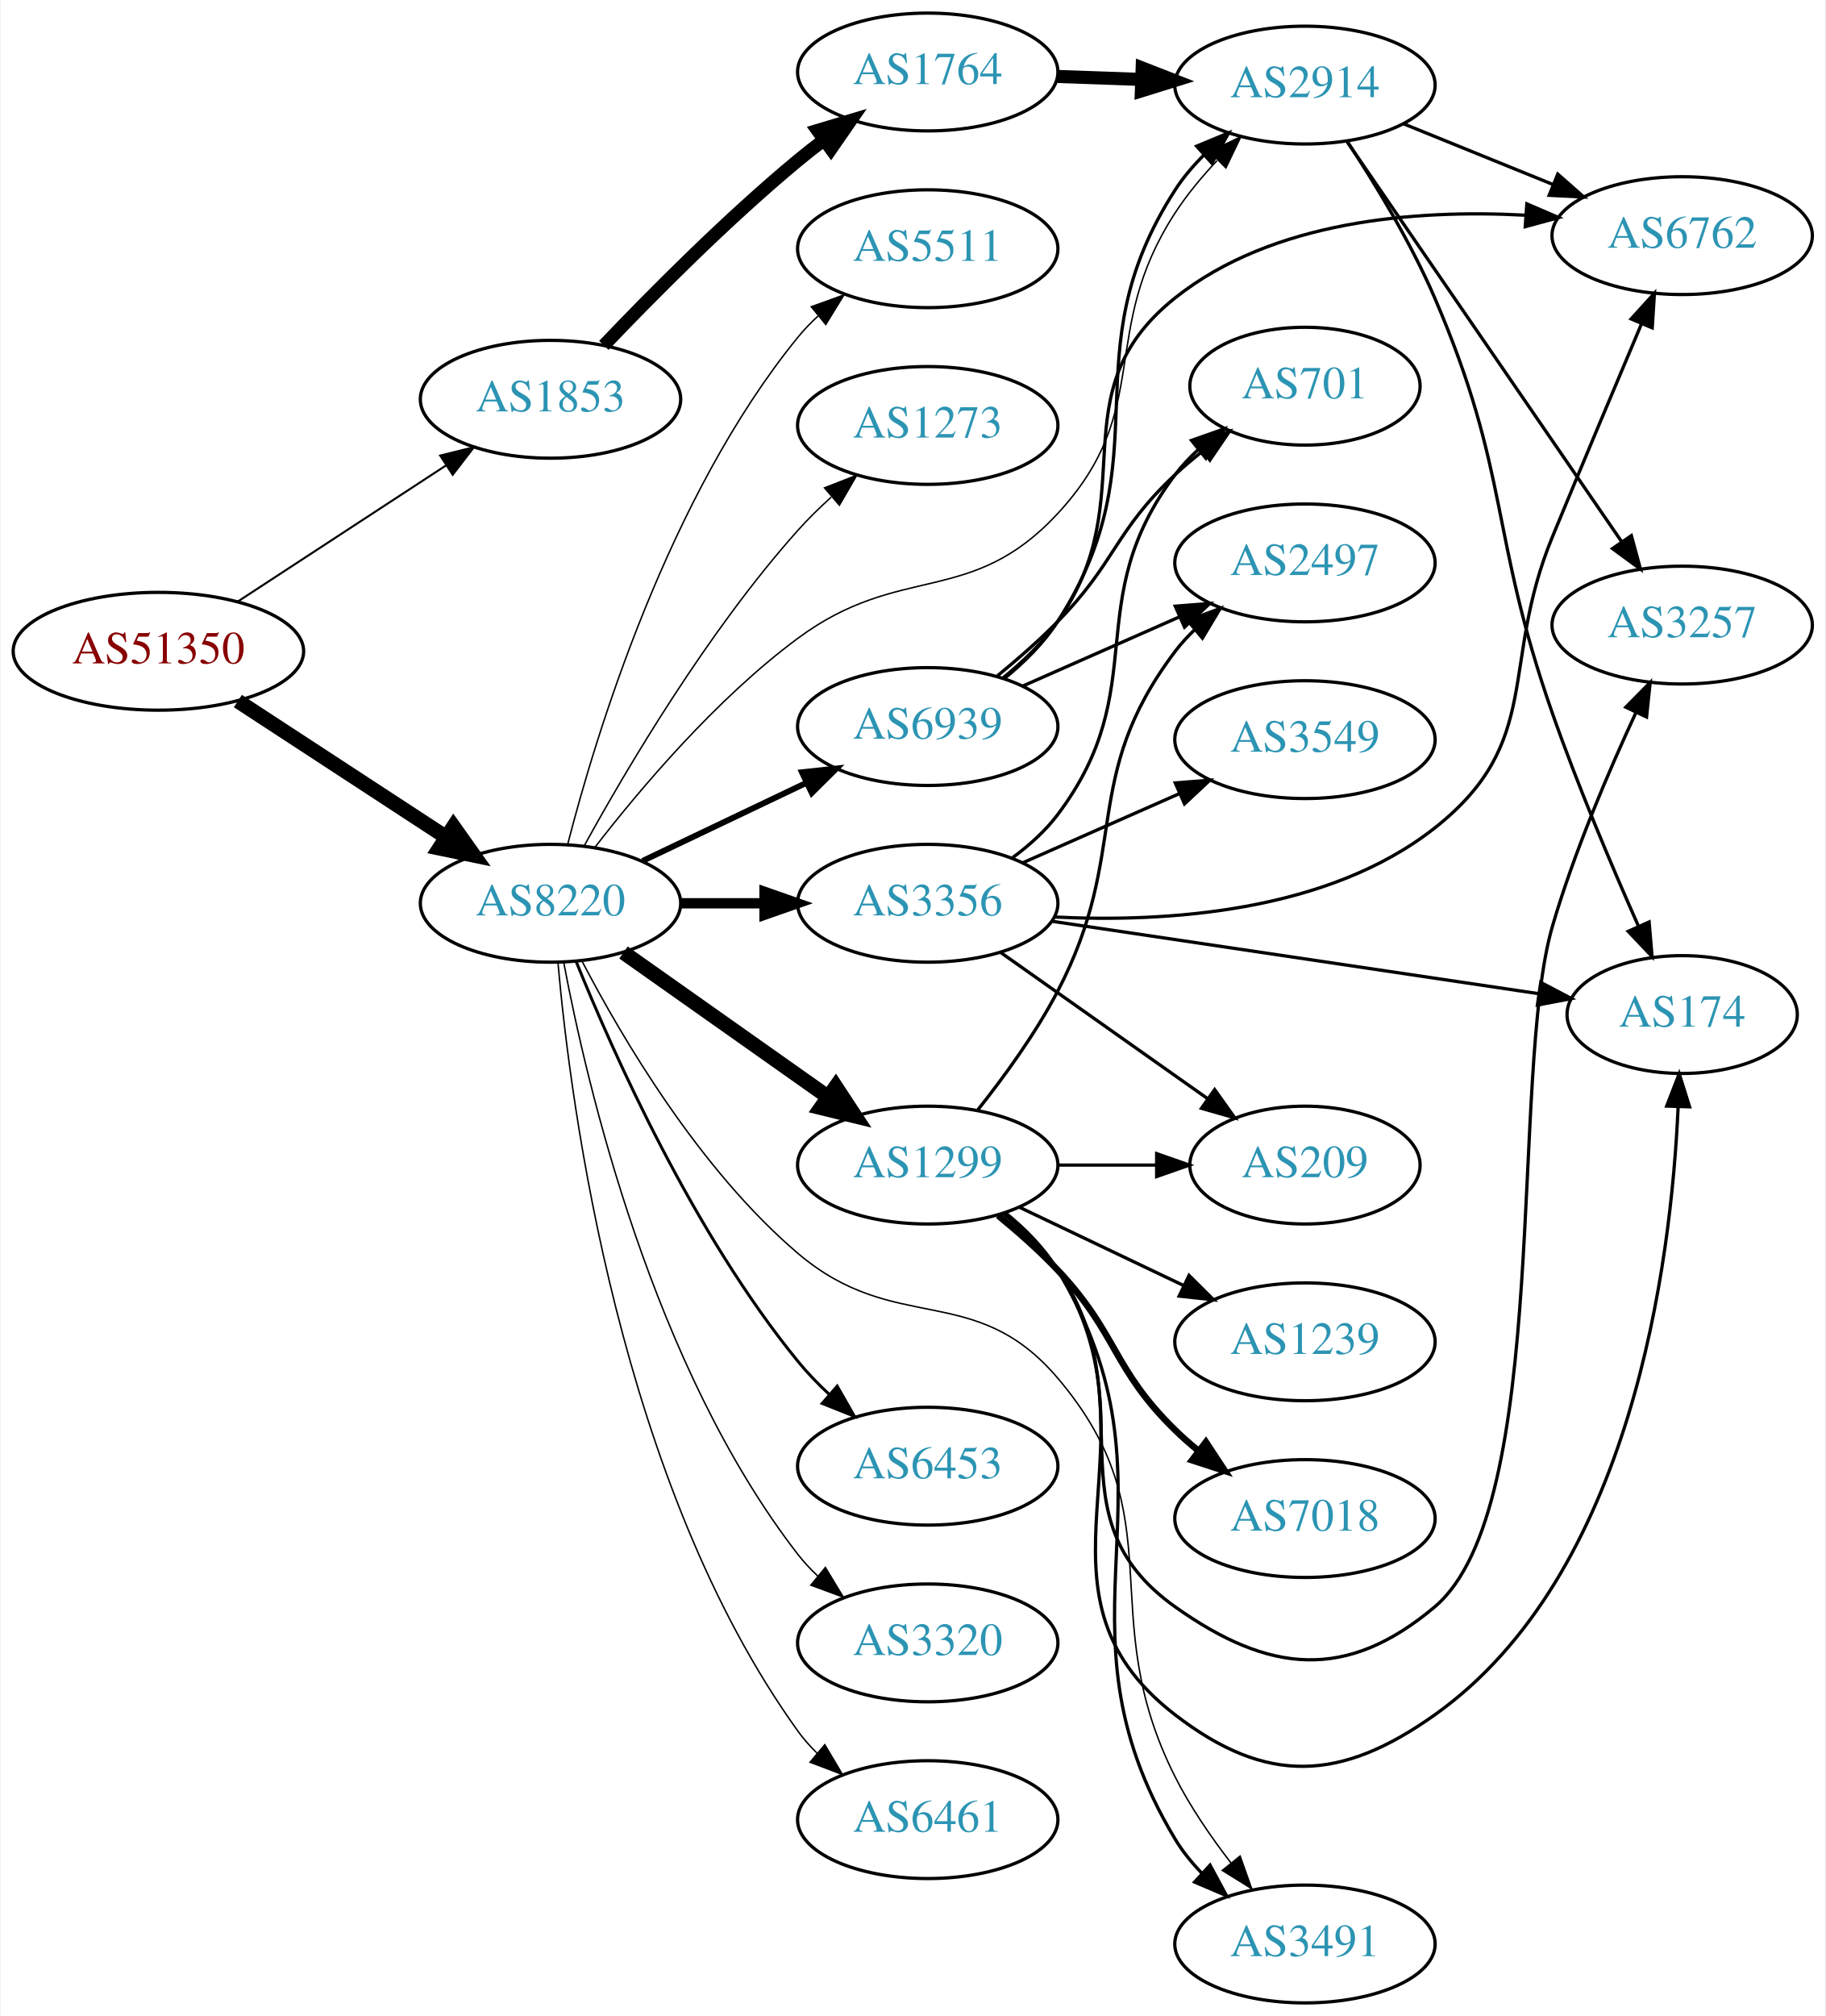
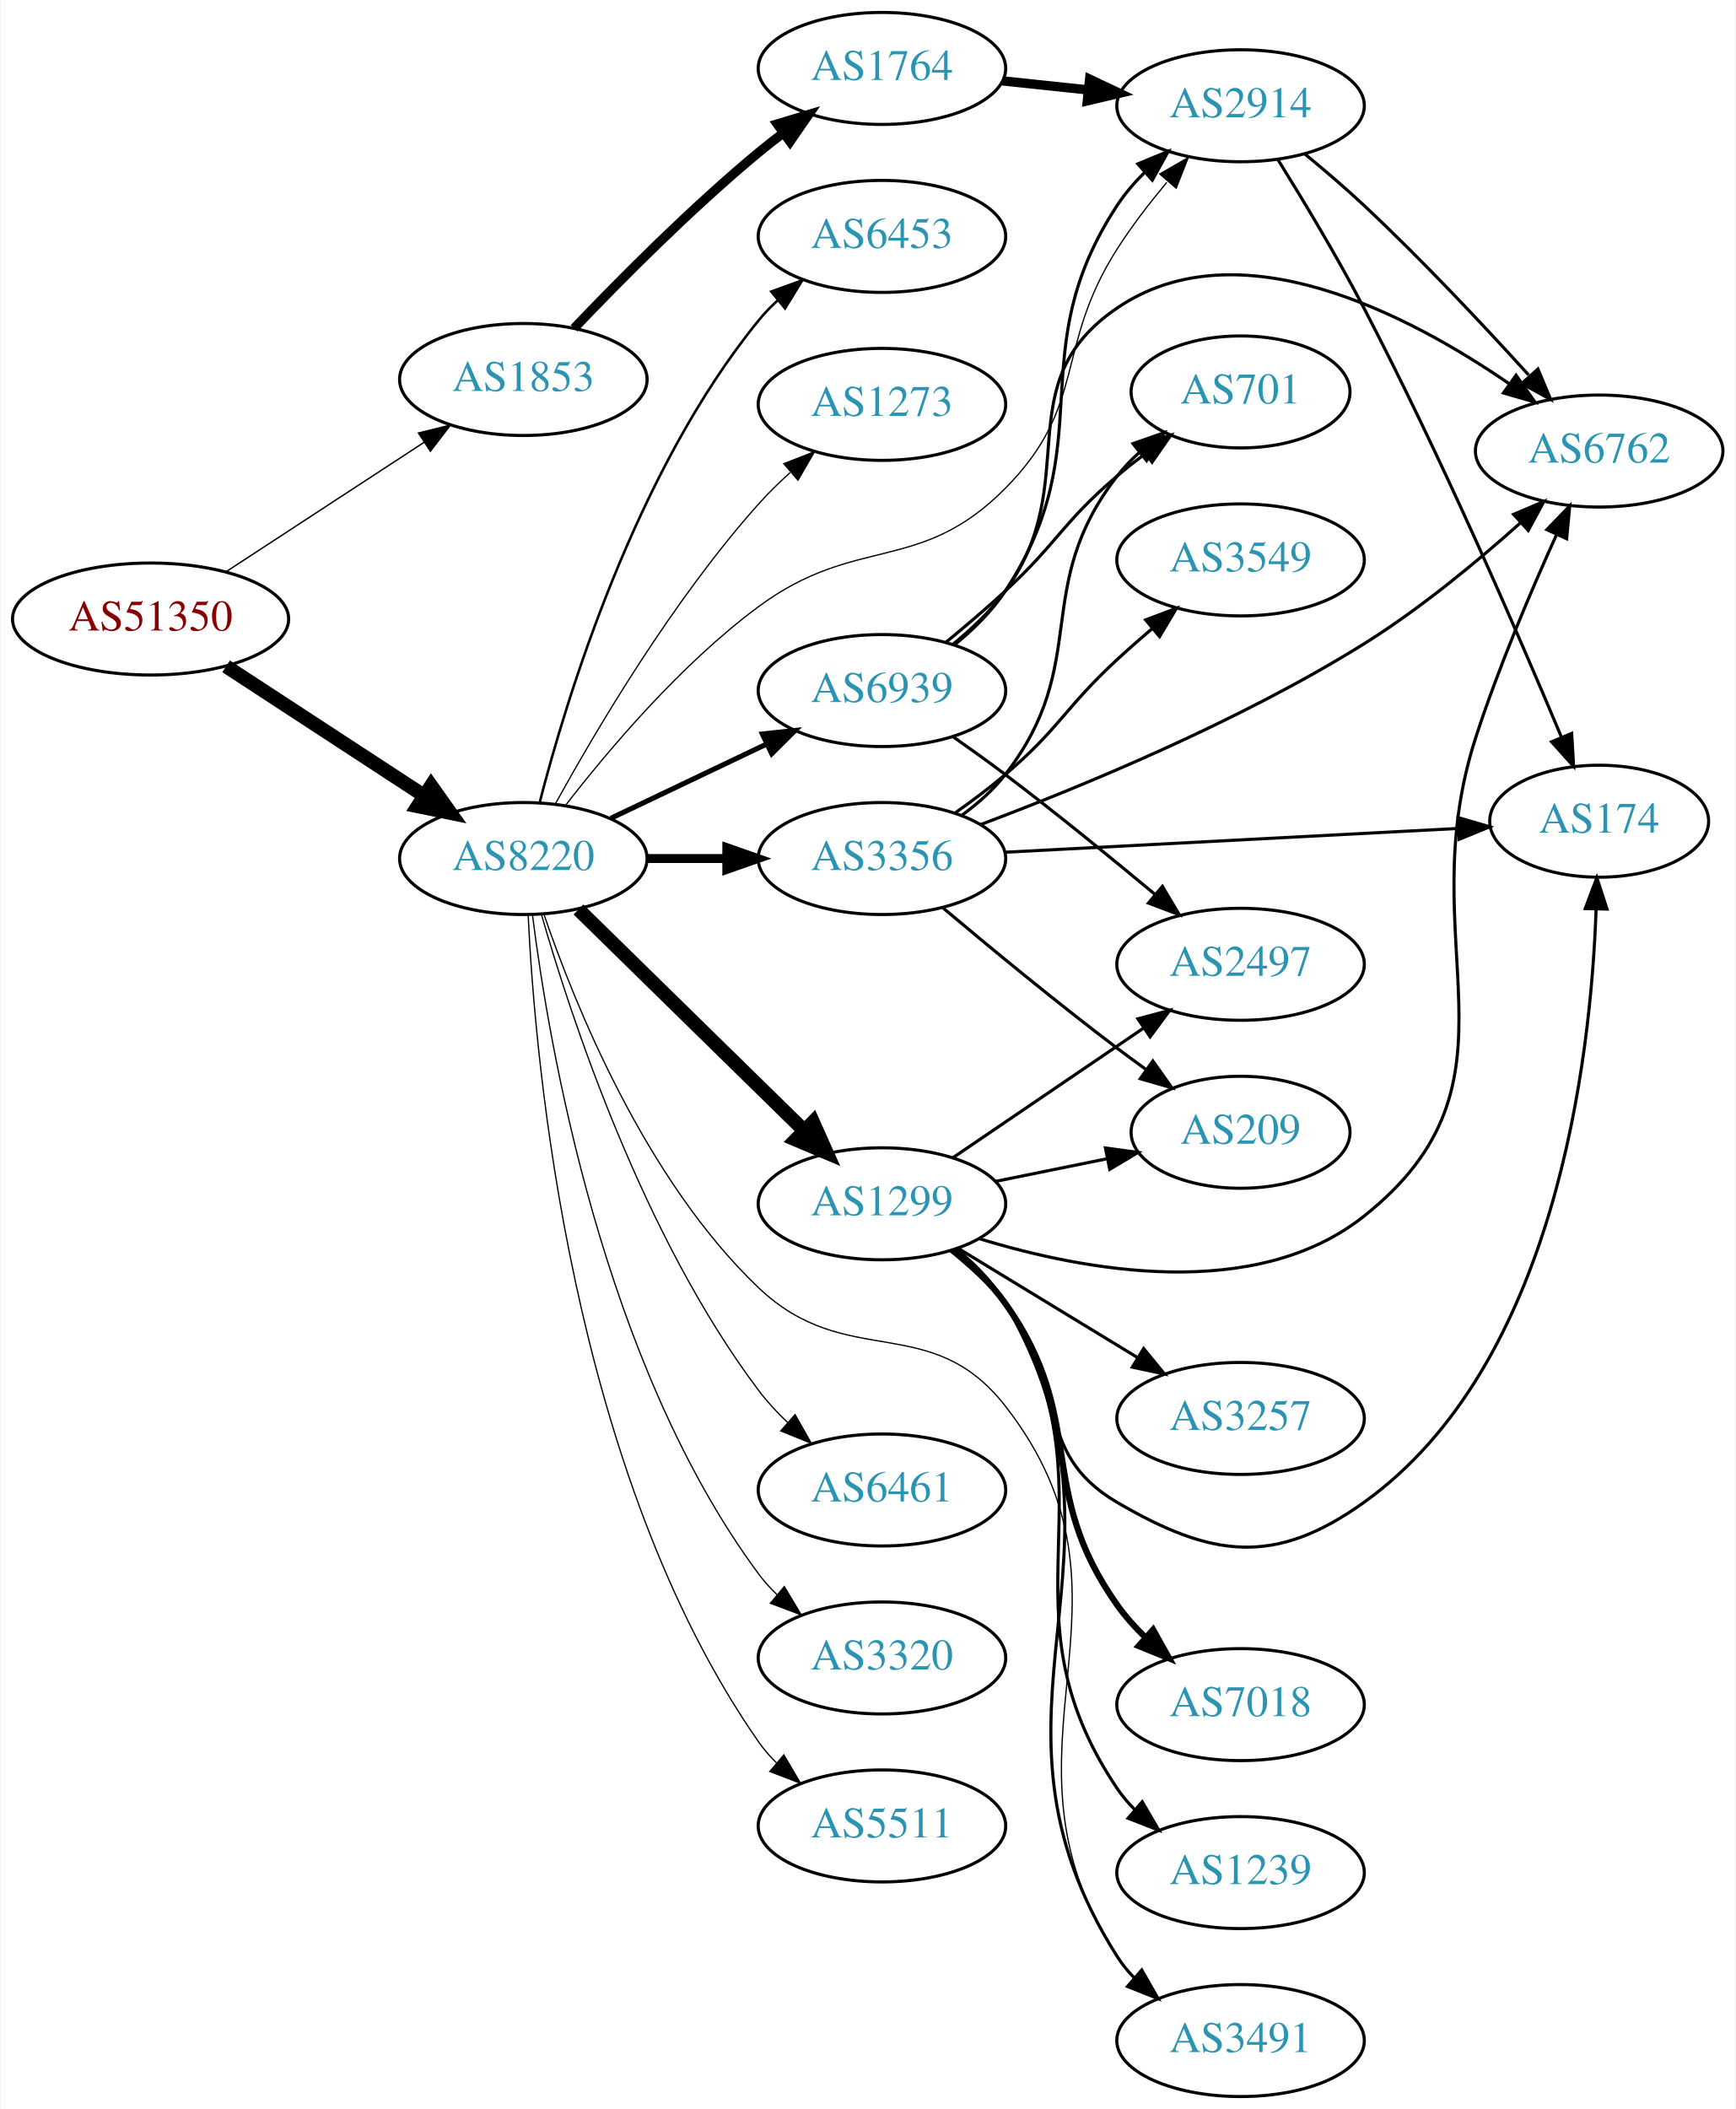
- <svg xmlns="http://www.w3.org/2000/svg" xmlns:xlink="http://www.w3.org/1999/xlink" width="558pt" height="616pt" viewBox="0.00 0.00 557.56 616.00">
-   <g id="graph0" class="graph" transform="scale(1 1) rotate(0) translate(4 612)">
-     <polygon fill="white" stroke="none" points="-4,4 -4,-612 553.564,-612 553.564,4 -4,4" />
+ <svg xmlns="http://www.w3.org/2000/svg" xmlns:xlink="http://www.w3.org/1999/xlink" width="558pt" height="678pt" viewBox="0.00 0.00 557.56 678.00">
+   <g id="graph0" class="graph" transform="scale(1 1) rotate(0) translate(4 674)">
+     <polygon fill="white" stroke="none" points="-4,4 -4,-674 553.564,-674 553.564,4 -4,4" />
    <g id="node1" class="node">
      <g id="a_node1">
        <a xlink:href="/asn/51350" xlink:title="AS51350 ~ Fachhochschule Technikum Wien [AT]">
-           <ellipse fill="#ffffff" stroke="black" cx="44.196" cy="-413" rx="44.393" ry="18" />
-           <text text-anchor="middle" x="44.196" y="-409.3" font-family="Times,serif" font-size="14.00" fill="#880000">AS51350</text>
+           <ellipse fill="#ffffff" stroke="black" cx="44.196" cy="-475" rx="44.393" ry="18" />
+           <text text-anchor="middle" x="44.196" y="-471.3" font-family="Times,serif" font-size="14.00" fill="#880000">AS51350</text>
        </a>
      </g>
    </g>
    <g id="node2" class="node">
      <g id="a_node2">
        <a xlink:href="/asn/1853" xlink:title="AS1853 ~ ACOnet Backbone [AT]">
-           <ellipse fill="#ffffff" stroke="black" cx="164.039" cy="-490" rx="39.794" ry="18" />
-           <text text-anchor="middle" x="164.039" y="-486.3" font-family="Times,serif" font-size="14.00" fill="#2c94b3">AS1853</text>
+           <ellipse fill="#ffffff" stroke="black" cx="164.039" cy="-552" rx="39.794" ry="18" />
+           <text text-anchor="middle" x="164.039" y="-548.3" font-family="Times,serif" font-size="14.00" fill="#2c94b3">AS1853</text>
        </a>
      </g>
    </g>
    <g id="edge1" class="edge">
-       <path fill="none" stroke="black" stroke-width="0.621" d="M68.478,-428.213C86.708,-440.124 112.229,-456.8 132.163,-469.826" />
-       <polygon fill="black" stroke="black" stroke-width="0.621" points="130.319,-472.801 140.605,-475.341 134.148,-466.941 130.319,-472.801" />
+       <path fill="none" stroke="black" stroke-width="0.45" d="M68.478,-490.213C86.708,-502.124 112.229,-518.8 132.163,-531.826" />
+       <polygon fill="black" stroke="black" stroke-width="0.45" points="130.319,-534.801 140.605,-537.341 134.148,-528.941 130.319,-534.801" />
    </g>
    <g id="node3" class="node">
      <g id="a_node3">
        <a xlink:href="/asn/8220" xlink:title="AS8220 ~ COLT [GB]">
-           <ellipse fill="#ffffff" stroke="black" cx="164.039" cy="-336" rx="39.794" ry="18" />
-           <text text-anchor="middle" x="164.039" y="-332.3" font-family="Times,serif" font-size="14.00" fill="#2c94b3">AS8220</text>
+           <ellipse fill="#ffffff" stroke="black" cx="164.039" cy="-398" rx="39.794" ry="18" />
+           <text text-anchor="middle" x="164.039" y="-394.3" font-family="Times,serif" font-size="14.00" fill="#2c94b3">AS8220</text>
        </a>
      </g>
    </g>
    <g id="edge2" class="edge">
-       <path fill="none" stroke="black" stroke-width="4.5" d="M68.478,-397.787C86.708,-385.876 112.229,-369.2 132.163,-356.174" />
-       <polygon fill="black" stroke="black" stroke-width="4.5" points="134.387,-359.425 140.605,-350.659 130.079,-352.832 134.387,-359.425" />
+       <path fill="none" stroke="black" stroke-width="4.5" d="M68.478,-459.787C86.708,-447.876 112.229,-431.2 132.163,-418.174" />
+       <polygon fill="black" stroke="black" stroke-width="4.5" points="134.387,-421.425 140.605,-412.659 130.079,-414.832 134.387,-421.425" />
    </g>
    <g id="node4" class="node">
      <g id="a_node4">
        <a xlink:href="/asn/1764" xlink:title="AS1764 ~ NEXTLAYER-AS [AT]">
-           <ellipse fill="#ffffff" stroke="black" cx="279.332" cy="-590" rx="39.794" ry="18" />
-           <text text-anchor="middle" x="279.332" y="-586.3" font-family="Times,serif" font-size="14.00" fill="#2c94b3">AS1764</text>
+           <ellipse fill="#ffffff" stroke="black" cx="279.332" cy="-652" rx="39.794" ry="18" />
+           <text text-anchor="middle" x="279.332" y="-648.3" font-family="Times,serif" font-size="14.00" fill="#2c94b3">AS1764</text>
        </a>
      </g>
    </g>
    <g id="edge3" class="edge">
-       <path fill="none" stroke="black" stroke-width="4" d="M180.344,-506.455C194.957,-521.796 217.913,-544.956 239.685,-563 242.206,-565.089 244.882,-567.184 247.604,-569.233" />
-       <polygon fill="black" stroke="black" stroke-width="4" points="245.65,-572.139 255.797,-575.187 249.765,-566.477 245.65,-572.139" />
+       <path fill="none" stroke="black" stroke-width="3" d="M180.344,-568.455C194.957,-583.796 217.913,-606.956 239.685,-625 242.206,-627.089 244.882,-629.184 247.604,-631.233" />
+       <polygon fill="black" stroke="black" stroke-width="3" points="245.65,-634.139 255.797,-637.187 249.765,-628.477 245.65,-634.139" />
    </g>
    <g id="node5" class="node">
      <g id="a_node5">
        <a xlink:href="/asn/2914" xlink:title="AS2914 ~ NTT America, Inc. [US]">
-           <ellipse fill="#ffffff" stroke="black" cx="394.625" cy="-586" rx="39.794" ry="18" />
-           <text text-anchor="middle" x="394.625" y="-582.3" font-family="Times,serif" font-size="14.00" fill="#2c94b3">AS2914</text>
-         </a>
-       </g>
-     </g>
-     <g id="edge17" class="edge">
-       <path fill="none" stroke="black" stroke-width="0.45" d="M177.511,-352.967C191.21,-370.699 214.619,-398.471 239.685,-417 271.111,-440.23 292.385,-426.365 318.978,-455 348.857,-487.173 331.029,-510.199 354.978,-547 358.595,-552.558 363.099,-557.974 367.743,-562.917" />
-       <polygon fill="black" stroke="black" stroke-width="0.45" points="365.507,-565.632 375.045,-570.245 370.465,-560.691 365.507,-565.632" />
+           <ellipse fill="#ffffff" stroke="black" cx="394.625" cy="-640" rx="39.794" ry="18" />
+           <text text-anchor="middle" x="394.625" y="-636.3" font-family="Times,serif" font-size="14.00" fill="#2c94b3">AS2914</text>
+         </a>
+       </g>
+     </g>
+     <g id="edge14" class="edge">
+       <path fill="none" stroke="black" stroke-width="0.409" d="M177.511,-414.967C191.21,-432.699 214.619,-460.471 239.685,-479 271.111,-502.23 291.477,-489.235 318.978,-517 345.563,-543.84 334.654,-562.155 354.978,-594 359.634,-601.295 365.331,-608.693 370.906,-615.361" />
+       <polygon fill="black" stroke="black" stroke-width="0.409" points="368.627,-618.077 377.814,-623.355 373.923,-613.5 368.627,-618.077" />
+     </g>
+     <g id="node8" class="node">
+       <g id="a_node8">
+         <a xlink:href="/asn/3356" xlink:title="AS3356 ~ Level 3 Parent, LLC [US]">
+           <ellipse fill="#ffffff" stroke="black" cx="279.332" cy="-398" rx="39.794" ry="18" />
+           <text text-anchor="middle" x="279.332" y="-394.3" font-family="Times,serif" font-size="14.00" fill="#2c94b3">AS3356</text>
+         </a>
+       </g>
+     </g>
+     <g id="edge7" class="edge">
+       <path fill="none" stroke="black" stroke-width="2.864" d="M203.711,-398C211.914,-398 220.678,-398 229.21,-398" />
+       <polygon fill="black" stroke="black" stroke-width="2.864" points="229.449,-401.5 239.449,-398 229.449,-394.5 229.449,-401.5" />
    </g>
    <g id="node9" class="node">
      <g id="a_node9">
-         <a xlink:href="/asn/6453" xlink:title="AS6453 ~ TATA COMMUNICATIONS (AMERICA) INC [US]">
-           <ellipse fill="#ffffff" stroke="black" cx="279.332" cy="-164" rx="39.794" ry="18" />
-           <text text-anchor="middle" x="279.332" y="-160.3" font-family="Times,serif" font-size="14.00" fill="#2c94b3">AS6453</text>
+         <a xlink:href="/asn/6461" xlink:title="AS6461 ~ Zayo Bandwidth [US]">
+           <ellipse fill="#ffffff" stroke="black" cx="279.332" cy="-195" rx="39.794" ry="18" />
+           <text text-anchor="middle" x="279.332" y="-191.3" font-family="Times,serif" font-size="14.00" fill="#2c94b3">AS6461</text>
        </a>
      </g>
    </g>
    <g id="edge8" class="edge">
-       <path fill="none" stroke="black" stroke-width="0.9" d="M171.826,-318.324C183.096,-290.41 207.639,-235.264 239.685,-196 242.551,-192.489 245.848,-189.083 249.283,-185.884" />
-       <polygon fill="black" stroke="black" stroke-width="0.9" points="251.659,-188.457 256.909,-179.254 247.066,-183.174 251.659,-188.457" />
+       <path fill="none" stroke="black" stroke-width="0.409" d="M169.834,-380.085C179.234,-347.287 202.469,-276.426 239.685,-227 242.411,-223.379 245.626,-219.908 249.018,-216.676" />
+       <polygon fill="black" stroke="black" stroke-width="0.409" points="251.399,-219.243 256.605,-210.015 246.781,-213.983 251.399,-219.243" />
    </g>
    <g id="node10" class="node">
      <g id="a_node10">
-         <a xlink:href="/asn/3320" xlink:title="AS3320 ~ DTAG [DE]">
-           <ellipse fill="#ffffff" stroke="black" cx="279.332" cy="-110" rx="39.794" ry="18" />
-           <text text-anchor="middle" x="279.332" y="-106.3" font-family="Times,serif" font-size="14.00" fill="#2c94b3">AS3320</text>
+         <a xlink:href="/asn/1299" xlink:title="AS1299 ~ Telia Carrier [EU]">
+           <ellipse fill="#ffffff" stroke="black" cx="279.332" cy="-287" rx="39.794" ry="18" />
+           <text text-anchor="middle" x="279.332" y="-283.3" font-family="Times,serif" font-size="14.00" fill="#2c94b3">AS1299</text>
        </a>
      </g>
    </g>
    <g id="edge9" class="edge">
-       <path fill="none" stroke="black" stroke-width="0.45" d="M168.058,-318.03C175.042,-280.874 195.234,-194.283 239.685,-137 241.473,-134.696 243.511,-132.511 245.696,-130.456" />
-       <polygon fill="black" stroke="black" stroke-width="0.45" points="248.052,-133.05 253.537,-123.985 243.596,-127.651 248.052,-133.05" />
+       <path fill="none" stroke="black" stroke-width="4.5" d="M181.755,-381.622C200.916,-362.849 232.478,-331.925 254.279,-310.566" />
+       <polygon fill="black" stroke="black" stroke-width="4.5" points="257.159,-313.257 261.546,-303.446 251.648,-307.632 257.159,-313.257" />
    </g>
    <g id="node11" class="node">
      <g id="a_node11">
-         <a xlink:href="/asn/1299" xlink:title="AS1299 ~ Telia Carrier [EU]">
-           <ellipse fill="#ffffff" stroke="black" cx="279.332" cy="-256" rx="39.794" ry="18" />
-           <text text-anchor="middle" x="279.332" y="-252.3" font-family="Times,serif" font-size="14.00" fill="#2c94b3">AS1299</text>
+         <a xlink:href="/asn/3320" xlink:title="AS3320 ~ DTAG [DE]">
+           <ellipse fill="#ffffff" stroke="black" cx="279.332" cy="-141" rx="39.794" ry="18" />
+           <text text-anchor="middle" x="279.332" y="-137.3" font-family="Times,serif" font-size="14.00" fill="#2c94b3">AS3320</text>
        </a>
      </g>
    </g>
    <g id="edge10" class="edge">
-       <path fill="none" stroke="black" stroke-width="4.5" d="M186.348,-320.953C203.992,-308.494 229.252,-290.657 248.838,-276.826" />
-       <polygon fill="black" stroke="black" stroke-width="4.5" points="251.22,-279.965 257.118,-270.98 246.678,-273.532 251.22,-279.965" />
+       <path fill="none" stroke="black" stroke-width="0.409" d="M166.98,-379.795C172.177,-338.414 189.594,-235.644 239.685,-168 241.42,-165.657 243.421,-163.443 245.58,-161.368" />
+       <polygon fill="black" stroke="black" stroke-width="0.409" points="247.94,-163.956 253.371,-154.86 243.453,-158.584 247.94,-163.956" />
    </g>
    <g id="node12" class="node">
      <g id="a_node12">
-         <a xlink:href="/asn/3356" xlink:title="AS3356 ~ Level 3 Parent, LLC [US]">
-           <ellipse fill="#ffffff" stroke="black" cx="279.332" cy="-336" rx="39.794" ry="18" />
-           <text text-anchor="middle" x="279.332" y="-332.3" font-family="Times,serif" font-size="14.00" fill="#2c94b3">AS3356</text>
+         <a xlink:href="/asn/5511" xlink:title="AS5511 ~ Orange S.A. [FR]">
+           <ellipse fill="#ffffff" stroke="black" cx="279.332" cy="-87" rx="39.794" ry="18" />
+           <text text-anchor="middle" x="279.332" y="-83.3" font-family="Times,serif" font-size="14.00" fill="#2c94b3">AS5511</text>
        </a>
      </g>
    </g>
    <g id="edge11" class="edge">
-       <path fill="none" stroke="black" stroke-width="3.15" d="M203.711,-336C211.914,-336 220.678,-336 229.21,-336" />
-       <polygon fill="black" stroke="black" stroke-width="3.15" points="229.449,-339.5 239.449,-336 229.449,-332.5 229.449,-339.5" />
+       <path fill="none" stroke="black" stroke-width="0.409" d="M165.577,-379.937C167.826,-332.182 179.463,-200.348 239.685,-114 241.353,-111.608 243.305,-109.36 245.43,-107.26" />
+       <polygon fill="black" stroke="black" stroke-width="0.409" points="247.795,-109.844 253.159,-100.707 243.268,-104.505 247.795,-109.844" />
    </g>
    <g id="node13" class="node">
      <g id="a_node13">
-         <a xlink:href="/asn/6461" xlink:title="AS6461 ~ Zayo Bandwidth [US]">
-           <ellipse fill="#ffffff" stroke="black" cx="279.332" cy="-56" rx="39.794" ry="18" />
-           <text text-anchor="middle" x="279.332" y="-52.3" font-family="Times,serif" font-size="14.00" fill="#2c94b3">AS6461</text>
+         <a xlink:href="/asn/6453" xlink:title="AS6453 ~ TATA COMMUNICATIONS (AMERICA) INC [US]">
+           <ellipse fill="#ffffff" stroke="black" cx="279.332" cy="-598" rx="39.794" ry="18" />
+           <text text-anchor="middle" x="279.332" y="-594.3" font-family="Times,serif" font-size="14.00" fill="#2c94b3">AS6453</text>
        </a>
      </g>
    </g>
    <g id="edge12" class="edge">
-       <path fill="none" stroke="black" stroke-width="0.45" d="M166.299,-317.986C170.184,-273.893 185.237,-158.634 239.685,-83 241.389,-80.634 243.366,-78.403 245.509,-76.316" />
-       <polygon fill="black" stroke="black" stroke-width="0.45" points="247.872,-78.902 253.271,-69.787 243.366,-73.546 247.872,-78.902" />
+       <path fill="none" stroke="black" stroke-width="0.818" d="M169.259,-415.905C177.849,-449.352 199.99,-522.329 239.685,-571 241.528,-573.26 243.606,-575.413 245.819,-577.446" />
+       <polygon fill="black" stroke="black" stroke-width="0.818" points="243.748,-580.274 253.712,-583.875 248.169,-574.846 243.748,-580.274" />
    </g>
    <g id="node14" class="node">
      <g id="a_node14">
-         <a xlink:href="/asn/5511" xlink:title="AS5511 ~ Orange S.A. [FR]">
-           <ellipse fill="#ffffff" stroke="black" cx="279.332" cy="-536" rx="39.794" ry="18" />
-           <text text-anchor="middle" x="279.332" y="-532.3" font-family="Times,serif" font-size="14.00" fill="#2c94b3">AS5511</text>
+         <a xlink:href="/asn/1273" xlink:title="AS1273 ~ Vodafone Group PLC [EU]">
+           <ellipse fill="#ffffff" stroke="black" cx="279.332" cy="-544" rx="39.794" ry="18" />
+           <text text-anchor="middle" x="279.332" y="-540.3" font-family="Times,serif" font-size="14.00" fill="#2c94b3">AS1273</text>
        </a>
      </g>
    </g>
    <g id="edge13" class="edge">
-       <path fill="none" stroke="black" stroke-width="0.45" d="M169.259,-353.905C177.849,-387.352 199.99,-460.329 239.685,-509 241.528,-511.26 243.606,-513.413 245.819,-515.446" />
-       <polygon fill="black" stroke="black" stroke-width="0.45" points="243.748,-518.274 253.712,-521.875 248.169,-512.846 243.748,-518.274" />
+       <path fill="none" stroke="black" stroke-width="0.409" d="M174.442,-415.747C187.342,-439.196 212.093,-481.135 239.685,-512 242.773,-515.454 246.246,-518.854 249.811,-522.074" />
+       <polygon fill="black" stroke="black" stroke-width="0.409" points="247.775,-524.938 257.647,-528.784 252.328,-519.621 247.775,-524.938" />
    </g>
    <g id="node15" class="node">
      <g id="a_node15">
        <a xlink:href="/asn/6939" xlink:title="AS6939 ~ Hurricane Electric LLC [US]">
-           <ellipse fill="#ffffff" stroke="black" cx="279.332" cy="-390" rx="39.794" ry="18" />
-           <text text-anchor="middle" x="279.332" y="-386.3" font-family="Times,serif" font-size="14.00" fill="#2c94b3">AS6939</text>
-         </a>
-       </g>
-     </g>
-     <g id="edge14" class="edge">
-       <path fill="none" stroke="black" stroke-width="1.8" d="M192.175,-348.934C207.169,-356.081 225.99,-365.052 242.213,-372.785" />
-       <polygon fill="black" stroke="black" stroke-width="1.8" points="240.884,-376.028 251.417,-377.171 243.895,-369.709 240.884,-376.028" />
+           <ellipse fill="#ffffff" stroke="black" cx="279.332" cy="-452" rx="39.794" ry="18" />
+           <text text-anchor="middle" x="279.332" y="-448.3" font-family="Times,serif" font-size="14.00" fill="#2c94b3">AS6939</text>
+         </a>
+       </g>
+     </g>
+     <g id="edge15" class="edge">
+       <path fill="none" stroke="black" stroke-width="1.636" d="M192.175,-410.934C207.169,-418.081 225.99,-427.052 242.213,-434.785" />
+       <polygon fill="black" stroke="black" stroke-width="1.636" points="240.884,-438.028 251.417,-439.171 243.895,-431.709 240.884,-438.028" />
    </g>
    <g id="node16" class="node">
      <g id="a_node16">
        <a xlink:href="/asn/3491" xlink:title="AS3491 ~ PCCW Global, Inc. [US]">
          <ellipse fill="#ffffff" stroke="black" cx="394.625" cy="-18" rx="39.794" ry="18" />
          <text text-anchor="middle" x="394.625" y="-14.3" font-family="Times,serif" font-size="14.00" fill="#2c94b3">AS3491</text>
        </a>
      </g>
    </g>
-     <g id="edge15" class="edge">
-       <path fill="none" stroke="black" stroke-width="0.45" d="M173.656,-318.351C185.687,-295.242 209.478,-254.665 239.685,-229 269.467,-203.697 293.641,-220.753 318.978,-191 355.632,-147.959 329.491,-119.462 354.978,-69 359.587,-59.874 365.877,-50.718 372.044,-42.734" />
-       <polygon fill="black" stroke="black" stroke-width="0.45" points="374.813,-44.875 378.349,-34.888 369.357,-40.49 374.813,-44.875" />
+     <g id="edge16" class="edge">
+       <path fill="none" stroke="black" stroke-width="0.409" d="M170.658,-380.062C180.46,-351.343 203.192,-294.75 239.685,-260 267.986,-233.051 294.948,-252.818 318.978,-222 368.342,-158.694 310.929,-112.113 354.978,-45 356.578,-42.562 358.481,-40.28 360.572,-38.158" />
+       <polygon fill="black" stroke="black" stroke-width="0.409" points="362.94,-40.737 368.236,-31.561 358.374,-35.432 362.94,-40.737" />
+     </g>
+     <g id="edge4" class="edge">
+       <path fill="none" stroke="black" stroke-width="3" d="M318.057,-648.004C326.849,-647.073 336.328,-646.069 345.503,-645.097" />
+       <polygon fill="black" stroke="black" stroke-width="3" points="346.102,-648.553 355.678,-644.019 345.365,-641.592 346.102,-648.553" />
+     </g>
+     <g id="node6" class="node">
+       <g id="a_node6">
+         <a xlink:href="/asn/174" xlink:title="AS174 ~ Cogent Communications [US]">
+           <ellipse fill="#ffffff" stroke="black" cx="509.918" cy="-410" rx="35.194" ry="18" />
+           <text text-anchor="middle" x="509.918" y="-406.3" font-family="Times,serif" font-size="14.00" fill="#2c94b3">AS174</text>
+         </a>
+       </g>
+     </g>
+     <g id="edge5" class="edge">
+       <path fill="none" stroke="black" d="M406.663,-622.645C414.704,-609.722 425.652,-591.531 434.271,-575 459.037,-527.502 483.901,-470.143 497.763,-437.087" />
+       <polygon fill="black" stroke="black" points="501.082,-438.224 501.7,-427.647 494.621,-435.53 501.082,-438.224" />
+     </g>
+     <g id="node7" class="node">
+       <g id="a_node7">
+         <a xlink:href="/asn/6762" xlink:title="AS6762 ~ TELECOM ITALIA SPARKLE S.p.A. [IT]">
+           <ellipse fill="#ffffff" stroke="black" cx="509.918" cy="-529" rx="39.794" ry="18" />
+           <text text-anchor="middle" x="509.918" y="-525.3" font-family="Times,serif" font-size="14.00" fill="#2c94b3">AS6762</text>
+         </a>
+       </g>
+     </g>
+     <g id="edge6" class="edge">
+       <path fill="none" stroke="black" d="M415.286,-624.499C421.497,-619.399 428.295,-613.597 434.271,-608 452.919,-590.535 472.722,-569.446 487.242,-553.451" />
+       <polygon fill="black" stroke="black" points="490.225,-555.369 494.32,-545.597 485.025,-550.683 490.225,-555.369" />
+     </g>
+     <g id="edge20" class="edge">
+       <path fill="none" stroke="black" d="M318.85,-400.022C359.168,-402.139 422.382,-405.457 464.709,-407.679" />
+       <polygon fill="black" stroke="black" points="464.558,-411.176 474.728,-408.205 464.926,-404.186 464.558,-411.176" />
+     </g>
+     <g id="edge17" class="edge">
+       <path fill="none" stroke="black" d="M311.067,-408.928C343.054,-420.942 394.003,-441.908 434.271,-467 452.199,-478.171 470.473,-493.274 484.453,-505.776" />
+       <polygon fill="black" stroke="black" points="482.403,-508.642 492.153,-512.787 487.116,-503.467 482.403,-508.642" />
    </g>
    <g id="node17" class="node">
      <g id="a_node17">
-         <a xlink:href="/asn/1273" xlink:title="AS1273 ~ Vodafone Group PLC [EU]">
-           <ellipse fill="#ffffff" stroke="black" cx="279.332" cy="-482" rx="39.794" ry="18" />
-           <text text-anchor="middle" x="279.332" y="-478.3" font-family="Times,serif" font-size="14.00" fill="#2c94b3">AS1273</text>
-         </a>
-       </g>
-     </g>
-     <g id="edge16" class="edge">
-       <path fill="none" stroke="black" stroke-width="0.45" d="M174.442,-353.747C187.342,-377.196 212.093,-419.135 239.685,-450 242.773,-453.454 246.246,-456.854 249.811,-460.074" />
-       <polygon fill="black" stroke="black" stroke-width="0.45" points="247.775,-462.938 257.647,-466.784 252.328,-457.621 247.775,-462.938" />
-     </g>
-     <g id="edge4" class="edge">
-       <path fill="none" stroke="black" stroke-width="4" d="M319.004,-588.635C327.207,-588.345 335.971,-588.036 344.503,-587.734" />
-       <polygon fill="black" stroke="black" stroke-width="4" points="344.872,-591.224 354.742,-587.373 344.625,-584.228 344.872,-591.224" />
-     </g>
-     <g id="node6" class="node">
-       <g id="a_node6">
-         <a xlink:href="/asn/6762" xlink:title="AS6762 ~ TELECOM ITALIA SPARKLE S.p.A. [IT]">
-           <ellipse fill="#ffffff" stroke="black" cx="509.918" cy="-540" rx="39.794" ry="18" />
-           <text text-anchor="middle" x="509.918" y="-536.3" font-family="Times,serif" font-size="14.00" fill="#2c94b3">AS6762</text>
-         </a>
-       </g>
-     </g>
-     <g id="edge5" class="edge">
-       <path fill="none" stroke="black" d="M424.8,-574.154C438.676,-568.52 455.453,-561.708 470.362,-555.654" />
-       <polygon fill="black" stroke="black" points="471.892,-558.811 479.841,-551.806 469.259,-552.325 471.892,-558.811" />
-     </g>
-     <g id="node7" class="node">
-       <g id="a_node7">
-         <a xlink:href="/asn/3257" xlink:title="AS3257 ~ GTT [DE]">
-           <ellipse fill="#ffffff" stroke="black" cx="509.918" cy="-421" rx="39.794" ry="18" />
-           <text text-anchor="middle" x="509.918" y="-417.3" font-family="Times,serif" font-size="14.00" fill="#2c94b3">AS3257</text>
-         </a>
-       </g>
-     </g>
-     <g id="edge6" class="edge">
-       <path fill="none" stroke="black" d="M407.535,-568.654C427.561,-539.488 468.067,-480.494 491.361,-446.569" />
-       <polygon fill="black" stroke="black" points="494.392,-448.339 497.167,-438.114 488.621,-444.376 494.392,-448.339" />
-     </g>
-     <g id="node8" class="node">
-       <g id="a_node8">
-         <a xlink:href="/asn/174" xlink:title="AS174 ~ Cogent Communications [US]">
-           <ellipse fill="#ffffff" stroke="black" cx="509.918" cy="-302" rx="35.194" ry="18" />
-           <text text-anchor="middle" x="509.918" y="-298.3" font-family="Times,serif" font-size="14.00" fill="#2c94b3">AS174</text>
-         </a>
-       </g>
-     </g>
-     <g id="edge7" class="edge">
-       <path fill="none" stroke="black" d="M407.585,-568.728C415.974,-555.996 426.955,-538.004 434.271,-521 457.458,-467.108 450.875,-449.369 470.271,-394 478.052,-371.79 488.457,-347.245 496.51,-329.098" />
-       <polygon fill="black" stroke="black" points="499.813,-330.287 500.711,-319.73 493.426,-327.423 499.813,-330.287" />
-     </g>
-     <g id="edge23" class="edge">
-       <path fill="none" stroke="black" d="M302.36,-241.203C308.396,-236.302 314.502,-230.436 318.978,-224 346.668,-184.189 315.434,-149.069 354.978,-121 383.716,-100.602 407.31,-98.305 434.271,-121 470.158,-151.209 457.103,-283.977 470.271,-329 476.877,-351.588 487.354,-376.109 495.734,-394.151" />
-       <polygon fill="black" stroke="black" points="492.695,-395.912 500.136,-403.455 499.023,-392.918 492.695,-395.912" />
-     </g>
-     <g id="edge19" class="edge">
-       <path fill="none" stroke="black" d="M302.679,-241.416C308.724,-236.521 314.754,-230.605 318.978,-224 352.666,-171.325 305.43,-126.139 354.978,-88 382.904,-66.504 405.54,-67.593 434.271,-88 494.538,-130.806 506.551,-226.033 508.676,-273.689" />
-       <polygon fill="black" stroke="black" points="505.186,-274.033 509.011,-283.913 512.182,-273.804 505.186,-274.033" />
-     </g>
-     <g id="edge20" class="edge">
-       <path fill="none" stroke="black" d="M303.312,-241.231C309.225,-236.402 315.026,-230.569 318.978,-224 359.689,-156.331 314.267,-117.669 354.978,-50 357.201,-46.305 360.009,-42.843 363.093,-39.661" />
-       <polygon fill="black" stroke="black" points="365.617,-42.096 370.644,-32.769 360.898,-36.926 365.617,-42.096" />
+         <a xlink:href="/asn/3549" xlink:title="AS3549 ~ Level 3 Parent, LLC [US]">
+           <ellipse fill="#ffffff" stroke="black" cx="394.625" cy="-494" rx="39.794" ry="18" />
+           <text text-anchor="middle" x="394.625" y="-490.3" font-family="Times,serif" font-size="14.00" fill="#2c94b3">AS3549</text>
+         </a>
+       </g>
+     </g>
+     <g id="edge18" class="edge">
+       <path fill="none" stroke="black" d="M302.94,-412.725C308.344,-416.533 313.989,-420.76 318.978,-425 336.46,-439.859 338.118,-446.439 354.978,-462 358.551,-465.297 362.403,-468.678 366.242,-471.949" />
+       <polygon fill="black" stroke="black" points="364.096,-474.716 374.012,-478.447 368.586,-469.347 364.096,-474.716" />
    </g>
    <g id="node18" class="node">
      <g id="a_node18">
-         <a xlink:href="/asn/1239" xlink:title="AS1239 ~ Sprint [US]">
-           <ellipse fill="#ffffff" stroke="black" cx="394.625" cy="-202" rx="39.794" ry="18" />
-           <text text-anchor="middle" x="394.625" y="-198.3" font-family="Times,serif" font-size="14.00" fill="#2c94b3">AS1239</text>
-         </a>
-       </g>
-     </g>
-     <g id="edge18" class="edge">
-       <path fill="none" stroke="black" d="M307.468,-243.066C322.462,-235.919 341.283,-226.948 357.506,-219.215" />
-       <polygon fill="black" stroke="black" points="359.188,-222.291 366.71,-214.829 356.177,-215.972 359.188,-222.291" />
+         <a xlink:href="/asn/701" xlink:title="AS701 ~ UUNET [US]">
+           <ellipse fill="#ffffff" stroke="black" cx="394.625" cy="-548" rx="35.194" ry="18" />
+           <text text-anchor="middle" x="394.625" y="-544.3" font-family="Times,serif" font-size="14.00" fill="#2c94b3">AS701</text>
+         </a>
+       </g>
+     </g>
+     <g id="edge19" class="edge">
+       <path fill="none" stroke="black" d="M305.127,-411.985C310.21,-415.709 315.165,-420.085 318.978,-425 346.912,-461.002 327.044,-484.998 354.978,-521 357.035,-523.651 359.425,-526.146 361.987,-528.466" />
+       <polygon fill="black" stroke="black" points="360.035,-531.386 370.035,-534.885 364.4,-525.913 360.035,-531.386" />
    </g>
    <g id="node19" class="node">
      <g id="a_node19">
-         <a xlink:href="/asn/7018" xlink:title="AS7018 ~ AT&amp;T Services, Inc. [US]">
-           <ellipse fill="#ffffff" stroke="black" cx="394.625" cy="-148" rx="39.794" ry="18" />
-           <text text-anchor="middle" x="394.625" y="-144.3" font-family="Times,serif" font-size="14.00" fill="#2c94b3">AS7018</text>
+         <a xlink:href="/asn/209" xlink:title="AS209 ~ CenturyLink Communications, LLC [US]">
+           <ellipse fill="#ffffff" stroke="black" cx="394.625" cy="-310" rx="35.194" ry="18" />
+           <text text-anchor="middle" x="394.625" y="-306.3" font-family="Times,serif" font-size="14.00" fill="#2c94b3">AS209</text>
        </a>
      </g>
    </g>
    <g id="edge21" class="edge">
-       <path fill="none" stroke="black" stroke-width="2" d="M300.82,-240.604C306.94,-235.601 313.478,-229.829 318.978,-224 337.525,-204.346 335.643,-193.88 354.978,-175 357.119,-172.909 359.437,-170.865 361.837,-168.897" />
-       <polygon fill="black" stroke="black" stroke-width="2" points="364.348,-171.384 370.18,-162.539 360.105,-165.817 364.348,-171.384" />
+       <path fill="none" stroke="black" d="M299.039,-382.055C313.95,-369.507 335.489,-351.738 354.978,-337 357.961,-334.745 361.11,-332.434 364.27,-330.16" />
+       <polygon fill="black" stroke="black" points="366.422,-332.925 372.559,-324.289 362.376,-327.213 366.422,-332.925" />
+     </g>
+     <g id="edge26" class="edge">
+       <path fill="none" stroke="black" d="M301.267,-272.001C307.405,-267.014 313.841,-261.151 318.978,-255 339.897,-229.951 326.807,-207.476 354.978,-191 385.399,-173.209 405.612,-170.491 434.271,-191 495.92,-235.119 507.241,-333.21 508.934,-381.718" />
+       <polygon fill="black" stroke="black" points="505.438,-381.913 509.171,-391.828 512.436,-381.749 505.438,-381.913" />
+     </g>
+     <g id="edge28" class="edge">
+       <path fill="none" stroke="black" d="M310.529,-275.826C344.44,-265.411 399.292,-255.255 434.271,-283 489.34,-326.681 448.583,-370.14 470.271,-437 477.532,-459.386 487.969,-483.919 496.167,-502.018" />
+       <polygon fill="black" stroke="black" points="493.102,-503.73 500.457,-511.356 499.463,-500.808 493.102,-503.73" />
+     </g>
+     <g id="edge27" class="edge">
+       <path fill="none" stroke="black" d="M303.458,-272.317C309.373,-267.49 315.139,-261.635 318.978,-255 366.399,-173.034 304.247,-124.959 354.978,-45 356.54,-42.538 358.416,-40.238 360.488,-38.103" />
+       <polygon fill="black" stroke="black" points="362.857,-40.681 368.117,-31.484 358.27,-35.394 362.857,-40.681" />
+     </g>
+     <g id="edge23" class="edge">
+       <path fill="none" stroke="black" d="M315.867,-294.214C327.21,-296.517 339.871,-299.087 351.628,-301.474" />
+       <polygon fill="black" stroke="black" points="351.175,-304.953 361.671,-303.513 352.568,-298.093 351.175,-304.953" />
    </g>
    <g id="node20" class="node">
      <g id="a_node20">
        <a xlink:href="/asn/2497" xlink:title="AS2497 ~ Internet Initiative Japan Inc. [JP]">
-           <ellipse fill="#ffffff" stroke="black" cx="394.625" cy="-440" rx="39.794" ry="18" />
-           <text text-anchor="middle" x="394.625" y="-436.3" font-family="Times,serif" font-size="14.00" fill="#2c94b3">AS2497</text>
+           <ellipse fill="#ffffff" stroke="black" cx="394.625" cy="-364" rx="39.794" ry="18" />
+           <text text-anchor="middle" x="394.625" y="-360.3" font-family="Times,serif" font-size="14.00" fill="#2c94b3">AS2497</text>
        </a>
      </g>
    </g>
    <g id="edge22" class="edge">
-       <path fill="none" stroke="black" d="M294.591,-272.811C302.564,-282.832 312.226,-296.082 318.978,-309 341.636,-352.349 325.489,-373.976 354.978,-413 356.736,-415.326 358.753,-417.528 360.923,-419.595" />
-       <polygon fill="black" stroke="black" points="358.808,-422.388 368.736,-426.087 363.281,-417.004 358.808,-422.388" />
+       <path fill="none" stroke="black" d="M302.176,-301.846C319.573,-313.67 344.12,-330.354 363.403,-343.46" />
+       <polygon fill="black" stroke="black" points="361.61,-346.473 371.848,-349.199 365.544,-340.683 361.61,-346.473" />
    </g>
    <g id="node21" class="node">
      <g id="a_node21">
-         <a xlink:href="/asn/209" xlink:title="AS209 ~ CenturyLink Communications, LLC [US]">
-           <ellipse fill="#ffffff" stroke="black" cx="394.625" cy="-256" rx="35.194" ry="18" />
-           <text text-anchor="middle" x="394.625" y="-252.3" font-family="Times,serif" font-size="14.00" fill="#2c94b3">AS209</text>
+         <a xlink:href="/asn/3257" xlink:title="AS3257 ~ GTT [DE]">
+           <ellipse fill="#ffffff" stroke="black" cx="394.625" cy="-218" rx="39.794" ry="18" />
+           <text text-anchor="middle" x="394.625" y="-214.3" font-family="Times,serif" font-size="14.00" fill="#2c94b3">AS3257</text>
        </a>
      </g>
    </g>
    <g id="edge24" class="edge">
-       <path fill="none" stroke="black" d="M319.004,-256C328.709,-256 339.2,-256 349.163,-256" />
-       <polygon fill="black" stroke="black" points="349.299,-259.5 359.299,-256 349.299,-252.5 349.299,-259.5" />
-     </g>
-     <g id="edge25" class="edge">
-       <path fill="none" stroke="black" d="M317.946,-331.81C351.879,-330.113 401.373,-333.077 434.271,-359 467.786,-385.409 454.008,-408.552 470.271,-448 479.297,-469.893 489.702,-494.635 497.44,-512.942" />
-       <polygon fill="black" stroke="black" points="494.318,-514.547 501.439,-522.392 500.765,-511.819 494.318,-514.547" />
-     </g>
-     <g id="edge28" class="edge">
-       <path fill="none" stroke="black" d="M317.312,-330.5C357.935,-324.457 423.088,-314.766 465.949,-308.391" />
-       <polygon fill="black" stroke="black" points="466.694,-311.819 476.07,-306.886 465.664,-304.895 466.694,-311.819" />
-     </g>
-     <g id="edge29" class="edge">
-       <path fill="none" stroke="black" d="M301.641,-320.953C319.508,-308.336 345.185,-290.205 364.872,-276.303" />
-       <polygon fill="black" stroke="black" points="367.024,-279.068 373.174,-270.441 362.986,-273.35 367.024,-279.068" />
+       <path fill="none" stroke="black" d="M303.806,-272.703C320.516,-262.526 343.171,-248.728 361.548,-237.536" />
+       <polygon fill="black" stroke="black" points="363.46,-240.469 370.18,-232.279 359.819,-234.491 363.46,-240.469" />
    </g>
    <g id="node22" class="node">
      <g id="a_node22">
-         <a xlink:href="/asn/701" xlink:title="AS701 ~ UUNET [US]">
-           <ellipse fill="#ffffff" stroke="black" cx="394.625" cy="-494" rx="35.194" ry="18" />
-           <text text-anchor="middle" x="394.625" y="-490.3" font-family="Times,serif" font-size="14.00" fill="#2c94b3">AS701</text>
-         </a>
-       </g>
-     </g>
-     <g id="edge26" class="edge">
-       <path fill="none" stroke="black" d="M305.22,-349.913C310.298,-353.641 315.228,-358.037 318.978,-363 348.467,-402.024 325.489,-427.976 354.978,-467 357.001,-469.677 359.368,-472.19 361.915,-474.521" />
-       <polygon fill="black" stroke="black" points="359.95,-477.431 369.941,-480.957 364.329,-471.97 359.95,-477.431" />
+         <a xlink:href="/asn/7018" xlink:title="AS7018 ~ AT&amp;T Services, Inc. [US]">
+           <ellipse fill="#ffffff" stroke="black" cx="394.625" cy="-126" rx="39.794" ry="18" />
+           <text text-anchor="middle" x="394.625" y="-122.3" font-family="Times,serif" font-size="14.00" fill="#2c94b3">AS7018</text>
+         </a>
+       </g>
+     </g>
+     <g id="edge25" class="edge">
+       <path fill="none" stroke="black" stroke-width="2" d="M302.283,-272.149C308.316,-267.246 314.44,-261.393 318.978,-255 345.595,-217.502 328.361,-195.498 354.978,-158 357.602,-154.304 360.755,-150.789 364.115,-147.533" />
+       <polygon fill="black" stroke="black" stroke-width="2" points="366.499,-150.097 371.673,-140.851 361.863,-144.852 366.499,-150.097" />
    </g>
    <g id="node23" class="node">
      <g id="a_node23">
-         <a xlink:href="/asn/3549" xlink:title="AS3549 ~ Level 3 Parent, LLC [US]">
-           <ellipse fill="#ffffff" stroke="black" cx="394.625" cy="-386" rx="39.794" ry="18" />
-           <text text-anchor="middle" x="394.625" y="-382.3" font-family="Times,serif" font-size="14.00" fill="#2c94b3">AS3549</text>
-         </a>
-       </g>
-     </g>
-     <g id="edge27" class="edge">
-       <path fill="none" stroke="black" d="M308.337,-348.36C322.771,-354.73 340.572,-362.586 356.171,-369.47" />
-       <polygon fill="black" stroke="black" points="354.987,-372.774 365.549,-373.609 357.814,-366.37 354.987,-372.774" />
+         <a xlink:href="/asn/1239" xlink:title="AS1239 ~ Sprint [US]">
+           <ellipse fill="#ffffff" stroke="black" cx="394.625" cy="-72" rx="39.794" ry="18" />
+           <text text-anchor="middle" x="394.625" y="-68.3" font-family="Times,serif" font-size="14.00" fill="#2c94b3">AS1239</text>
+         </a>
+       </g>
+     </g>
+     <g id="edge29" class="edge">
+       <path fill="none" stroke="black" d="M303.216,-272.172C309.127,-267.343 314.952,-261.523 318.978,-255 356.352,-194.45 315.16,-157.972 354.978,-99 356.61,-96.584 358.536,-94.317 360.642,-92.205" />
+       <polygon fill="black" stroke="black" points="363.009,-94.786 368.337,-85.628 358.461,-89.465 363.009,-94.786" />
+     </g>
+     <g id="edge33" class="edge">
+       <path fill="none" stroke="black" d="M302.58,-466.648C308.622,-471.545 314.676,-477.446 318.978,-484 350.47,-531.974 323.487,-560.026 354.978,-608 357.465,-611.789 360.538,-615.36 363.855,-618.644" />
+       <polygon fill="black" stroke="black" points="361.583,-621.308 371.376,-625.352 366.242,-616.084 361.583,-621.308" />
+     </g>
+     <g id="edge30" class="edge">
+       <path fill="none" stroke="black" d="M302.197,-466.913C308.228,-471.817 314.372,-477.656 318.978,-484 344.531,-519.197 319.008,-550.548 354.978,-575 393.941,-601.487 448.503,-572.998 481.118,-550.547" />
+       <polygon fill="black" stroke="black" points="483.192,-553.367 489.309,-544.716 479.132,-547.664 483.192,-553.367" />
    </g>
    <g id="edge32" class="edge">
-       <path fill="none" stroke="black" d="M302.648,-404.604C308.692,-409.5 314.729,-415.411 318.978,-422 351.932,-473.106 322.024,-502.894 354.978,-554 357.434,-557.809 360.489,-561.392 363.796,-564.683" />
-       <polygon fill="black" stroke="black" points="361.52,-567.342 371.309,-571.396 366.184,-562.122 361.52,-567.342" />
-     </g>
-     <g id="edge33" class="edge">
-       <path fill="none" stroke="black" d="M302.309,-404.833C308.344,-409.735 314.461,-415.592 318.978,-422 345.952,-460.268 318.351,-491.838 354.978,-521 384.728,-544.686 428.499,-548.022 461.769,-546.252" />
-       <polygon fill="black" stroke="black" points="462.443,-549.713 472.171,-545.517 461.949,-542.73 462.443,-549.713" />
-     </g>
-     <g id="edge30" class="edge">
-       <path fill="none" stroke="black" d="M308.337,-402.36C322.771,-408.73 340.572,-416.586 356.171,-423.47" />
-       <polygon fill="black" stroke="black" points="354.987,-426.774 365.549,-427.609 357.814,-420.37 354.987,-426.774" />
+       <path fill="none" stroke="black" d="M299.944,-467.553C306.152,-472.657 312.961,-478.446 318.978,-484 335.838,-499.561 337.496,-506.141 354.978,-521 357.827,-523.422 360.891,-525.839 364.001,-528.176" />
+       <polygon fill="black" stroke="black" points="362.073,-531.102 372.227,-534.125 366.174,-525.429 362.073,-531.102" />
    </g>
    <g id="edge31" class="edge">
-       <path fill="none" stroke="black" d="M300.674,-405.536C306.788,-410.546 313.359,-416.286 318.978,-422 336.936,-440.263 336.289,-449.487 354.978,-467 357.565,-469.424 360.383,-471.801 363.279,-474.077" />
-       <polygon fill="black" stroke="black" points="361.404,-477.043 371.524,-480.18 365.569,-471.417 361.404,-477.043" />
+       <path fill="none" stroke="black" d="M302.204,-437.146C307.736,-433.273 313.625,-429.048 318.978,-425 335.27,-412.68 352.994,-398.242 367.081,-386.506" />
+       <polygon fill="black" stroke="black" points="369.497,-389.049 374.917,-379.945 365.003,-383.682 369.497,-389.049" />
    </g>
  </g>
</svg>
